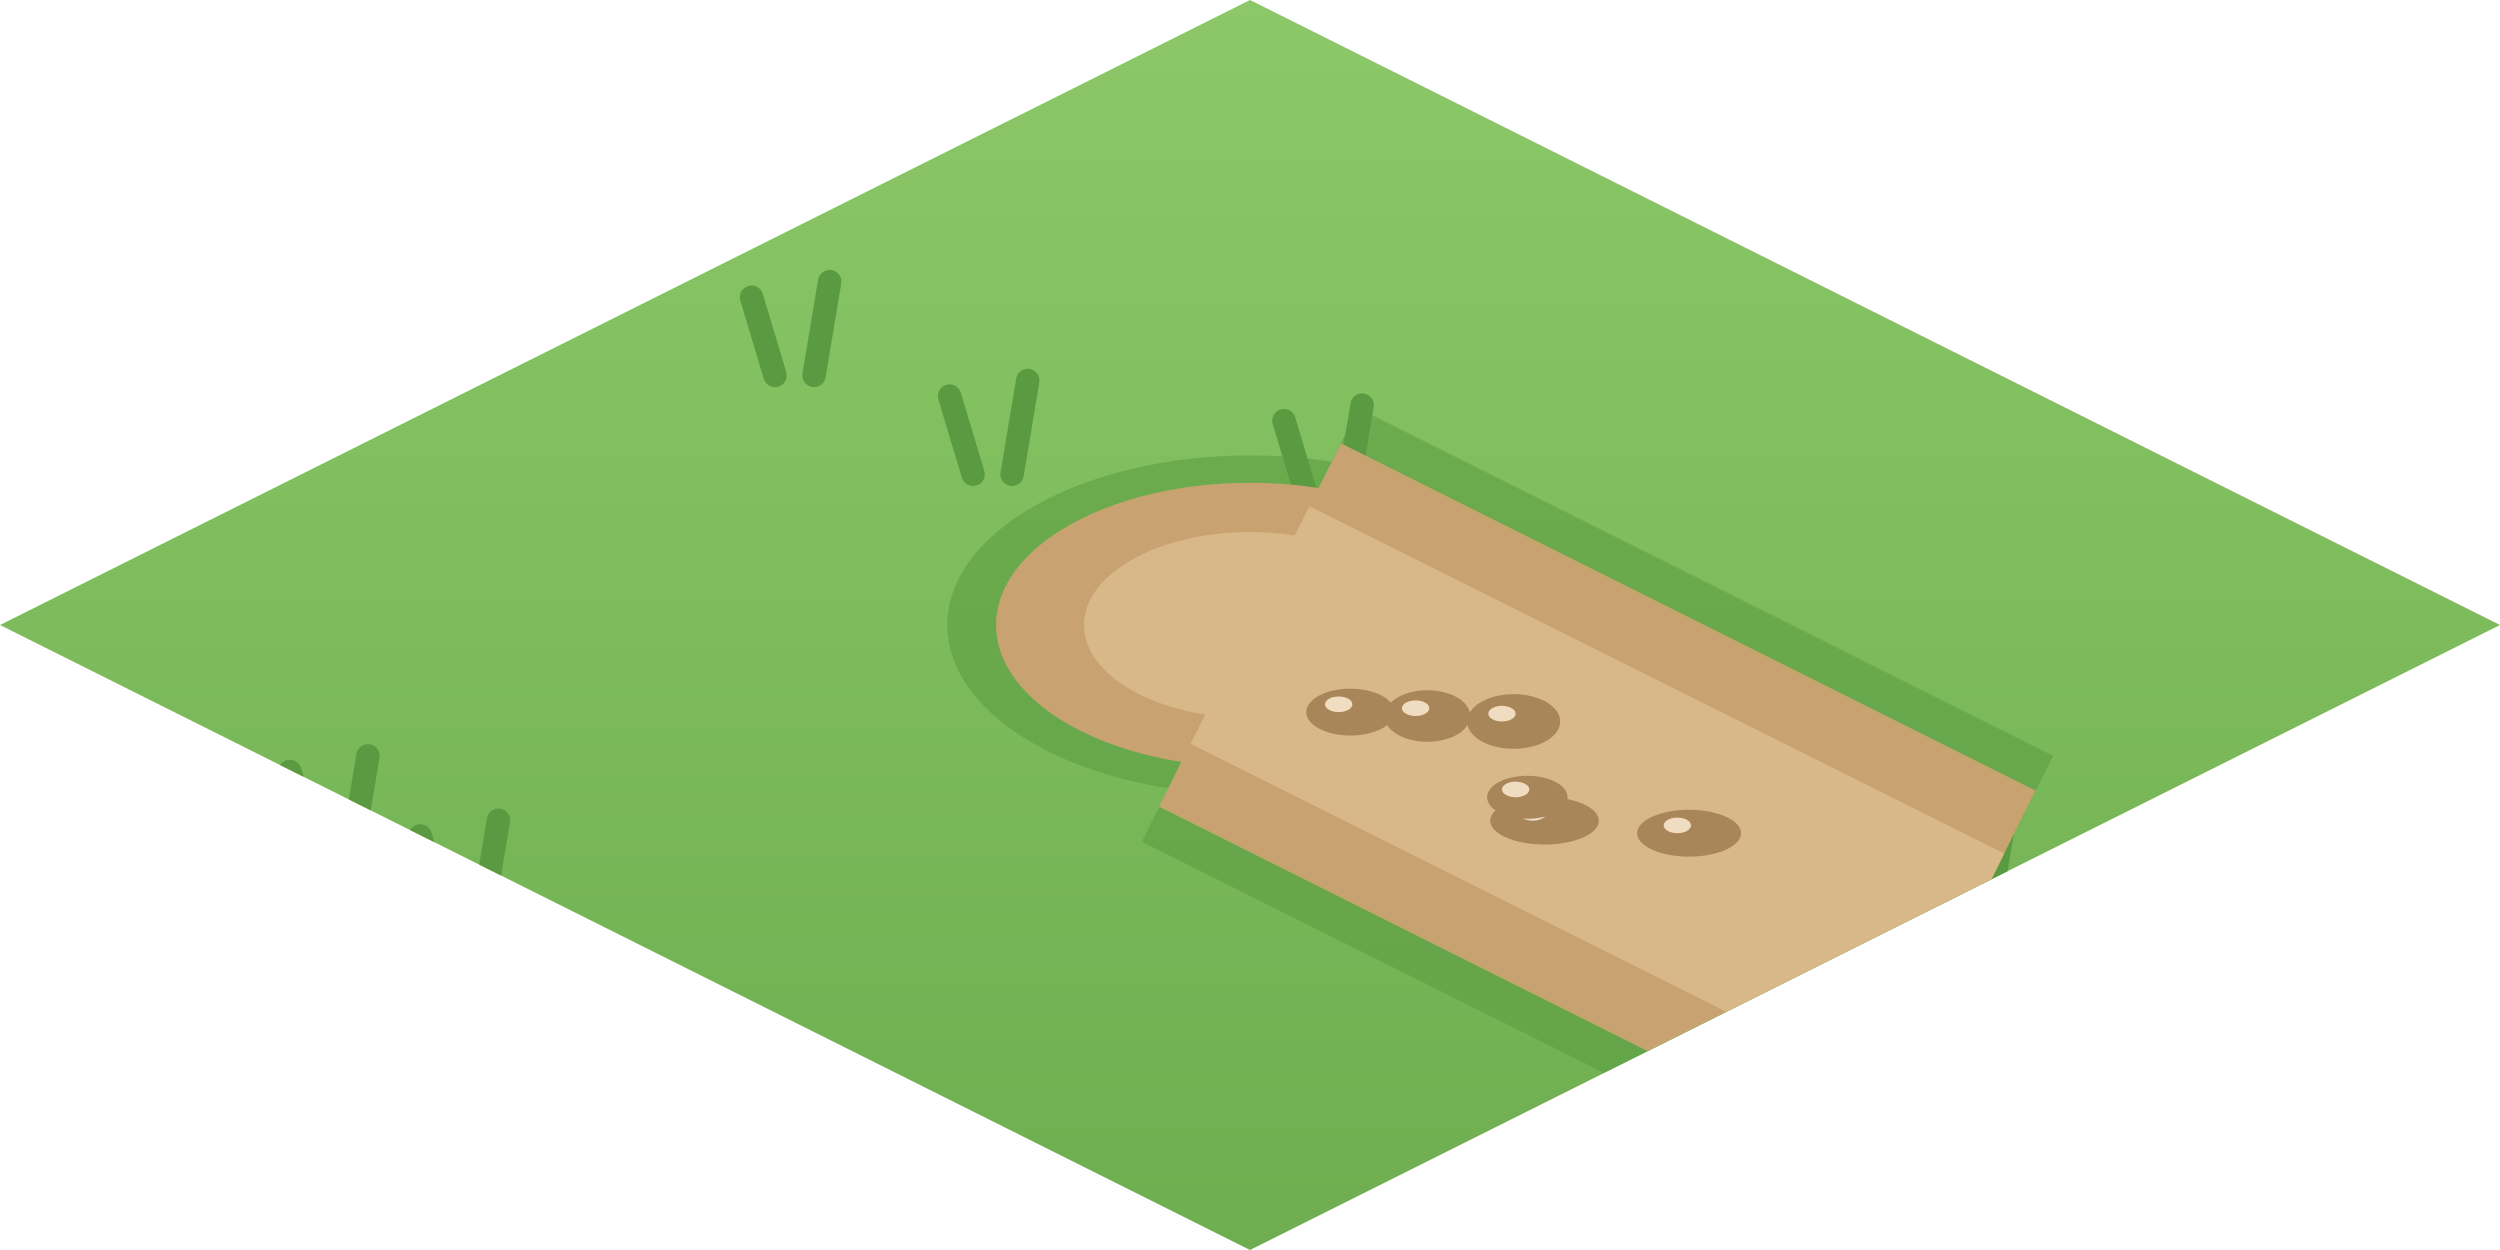
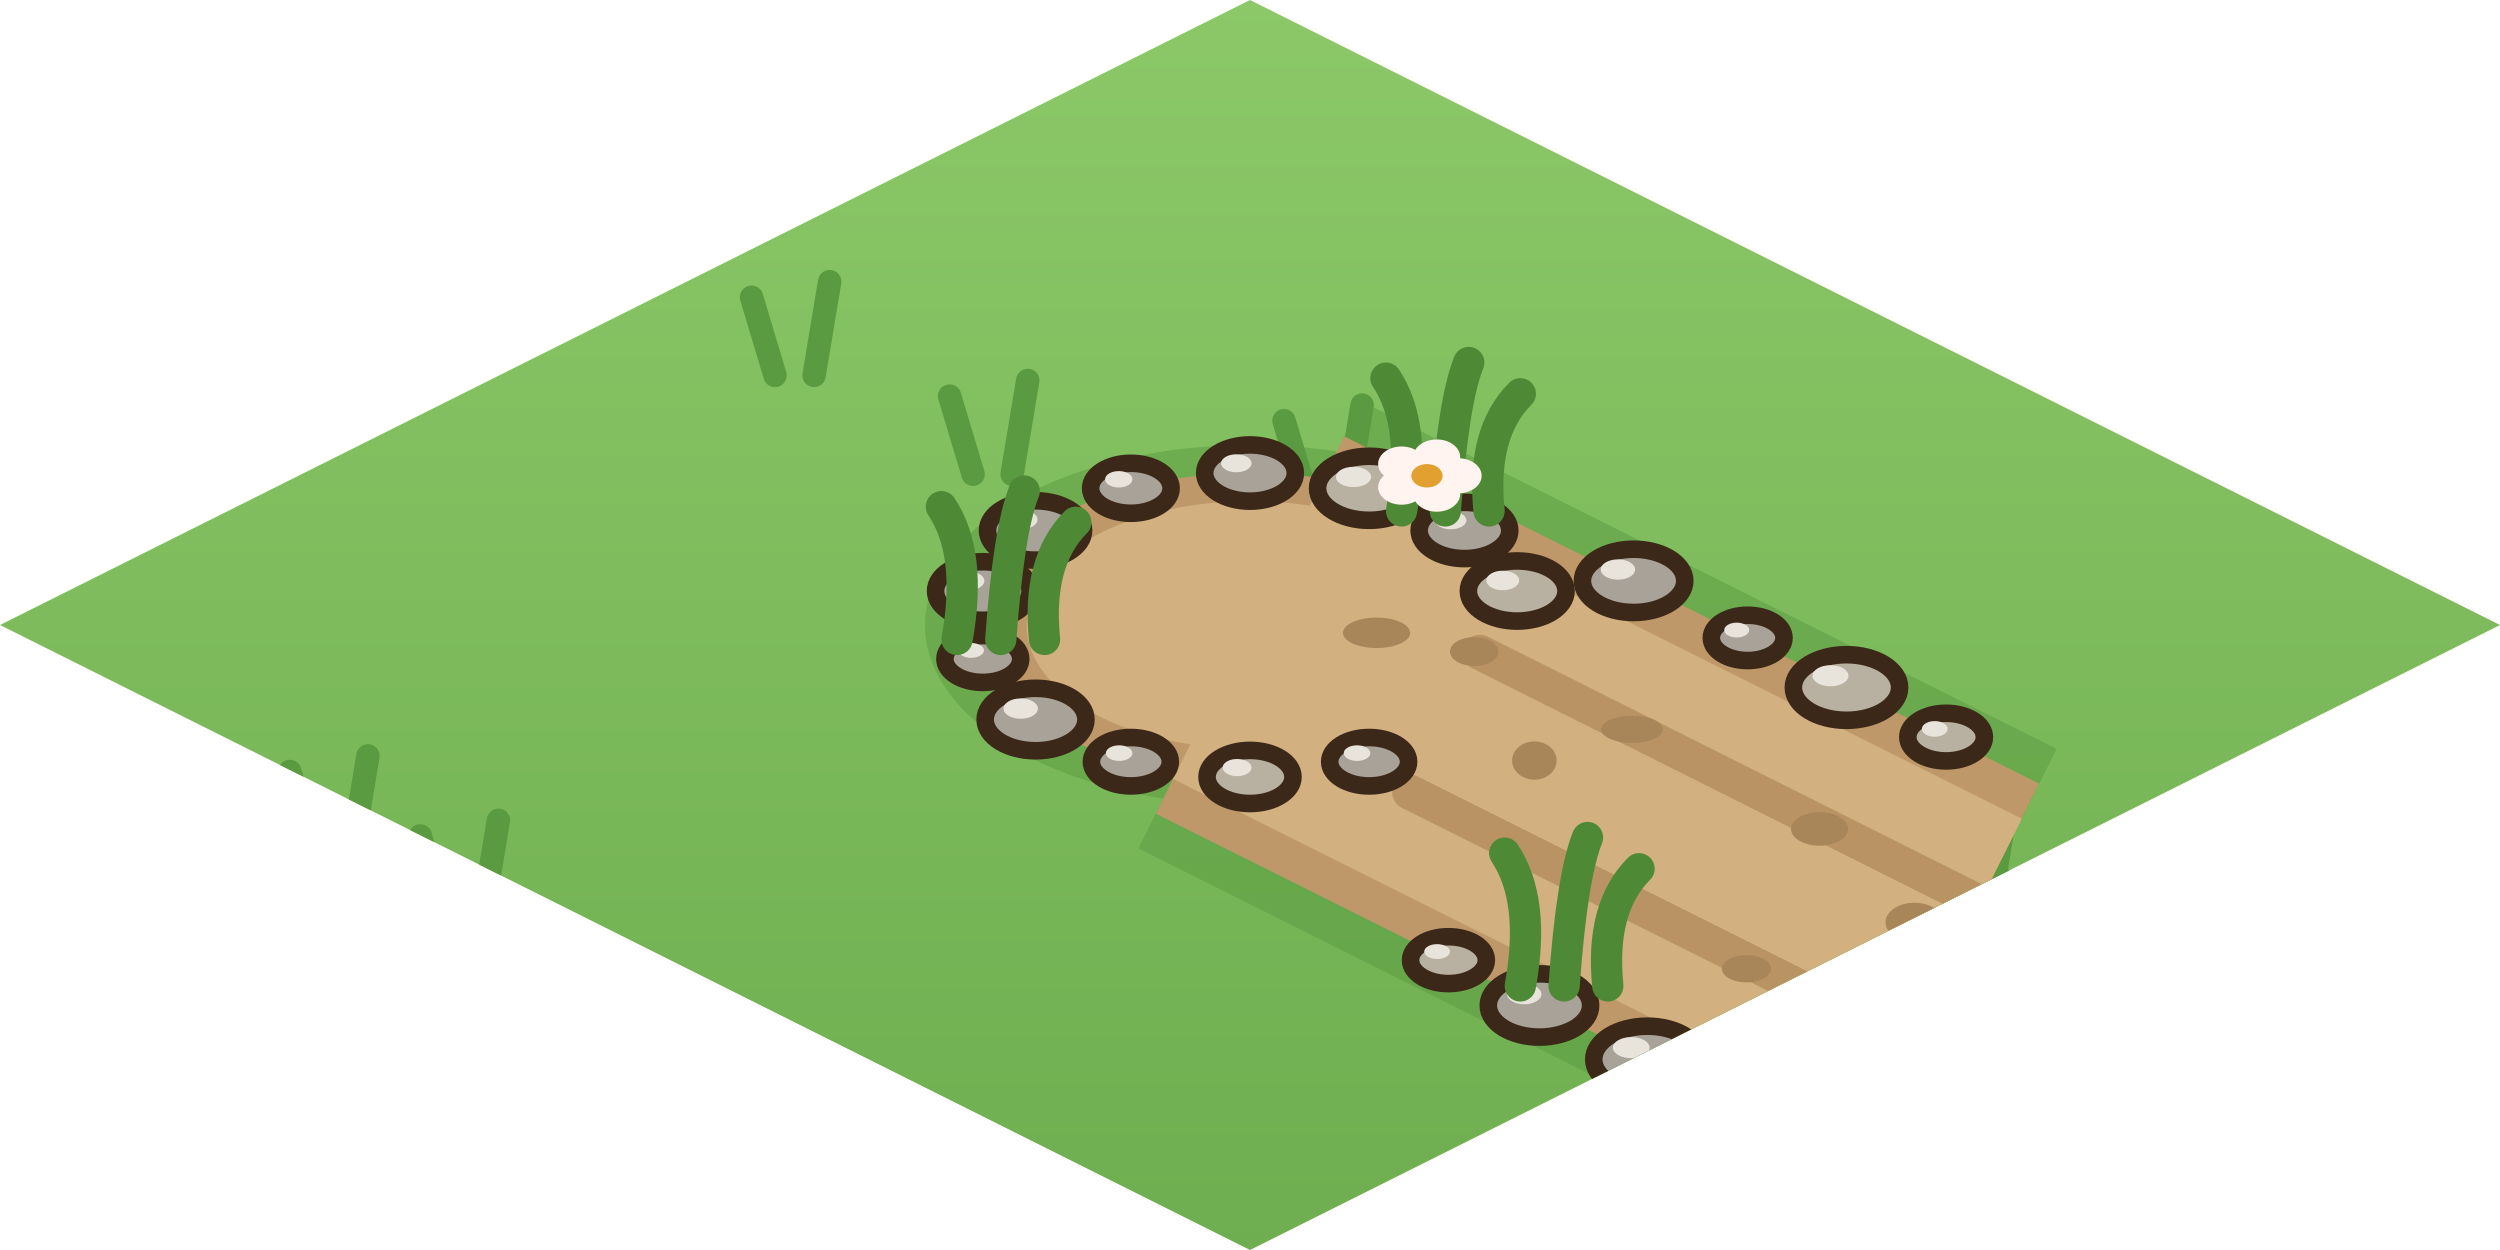
<svg xmlns="http://www.w3.org/2000/svg" width="256" height="128" viewBox="0 0 64 32">
  <defs>
    <linearGradient id="ch2h" x1="0" y1="0" x2="0" y2="1">
      <stop offset="0" stop-color="#8CC868" />
      <stop offset="1" stop-color="#6EAE50" />
    </linearGradient>
    <clipPath id="ch2hc">
      <path d="M32,0 L64,16 L32,32 L0,16 Z" />
    </clipPath>
  </defs>
  <path d="M32,0 L64,16 L32,32 L0,16 Z" fill="url(#ch2h)" />
  <g clip-path="url(#ch2hc)">
    <path d="M8.02,21.75 l-0.6,-2 M9.02,21.75 l0.4,-2.4" stroke="#5A9A40" stroke-width="0.6" stroke-linecap="round" />
    <path d="M19.84,9.61 l-0.6,-2 M20.84,9.61 l0.4,-2.4" stroke="#5A9A40" stroke-width="0.6" stroke-linecap="round" />
    <path d="M29.2,18.68 l-0.6,-2 M30.2,18.68 l0.4,-2.4" stroke="#5A9A40" stroke-width="0.6" stroke-linecap="round" />
    <path d="M11.36,23.4 l-0.6,-2 M12.36,23.4 l0.4,-2.4" stroke="#5A9A40" stroke-width="0.6" stroke-linecap="round" />
    <path d="M50.67,8.53 l-0.6,-2 M51.67,8.53 l0.4,-2.4" stroke="#5A9A40" stroke-width="0.6" stroke-linecap="round" />
    <path d="M49.96,23.09 l-0.6,-2 M50.96,23.09 l0.4,-2.4" stroke="#5A9A40" stroke-width="0.6" stroke-linecap="round" />
    <path d="M35,16.42 l-0.6,-2 M36,16.42 l0.4,-2.4" stroke="#5A9A40" stroke-width="0.6" stroke-linecap="round" />
    <path d="M24.91,12.14 l-0.6,-2 M25.91,12.14 l0.4,-2.4" stroke="#5A9A40" stroke-width="0.6" stroke-linecap="round" />
    <path d="M33.47,12.77 l-0.6,-2 M34.47,12.77 l0.4,-2.4" stroke="#5A9A40" stroke-width="0.6" stroke-linecap="round" />
+     <path d="M49.77,24.82 l-0.6,-2 M50.77,24.82 l0.4,-2.4" stroke="#5A9A40" stroke-width="0.6" stroke-linecap="round" />
  </g>
  <g clip-path="url(#ch2hc)">
-     <path d="M29.23,21.55 L47.02,30.44 L52.56,19.35 L34.77,10.45 Z M24.25,16 a7.75,4.34 0 1 0 15.5,0 a7.75,4.34 0 1 0 -15.5,0 Z" fill="#5A9A40" opacity=".55" />
-     <path d="M29.67,20.65 L47.46,29.55 L52.11,20.24 L34.33,11.35 Z M25.5,16 a6.5,3.64 0 1 0 13,0 a6.5,3.64 0 1 0 -13,0 Z" fill="#C8A270" />
-     <path d="M30.48,19.04 L48.27,27.94 L51.31,21.85 L33.52,12.96 Z M27.75,16 a4.25,2.38 0 1 0 8.5,0 a4.25,2.38 0 1 0 -8.5,0 Z" fill="#D8B888" />
-     <ellipse cx="34.57" cy="18.23" rx="1.13" ry="0.6" fill="#A8865A" />
-     <ellipse cx="34.27" cy="18.03" rx="0.35" ry="0.2" fill="#F0DCC0" />
-     <ellipse cx="39.54" cy="21.01" rx="1.39" ry="0.61" fill="#A8865A" />
-     <ellipse cx="39.24" cy="20.81" rx="0.35" ry="0.2" fill="#F0DCC0" />
-     <ellipse cx="43.24" cy="21.33" rx="1.33" ry="0.6" fill="#A8865A" />
-     <ellipse cx="42.94" cy="21.13" rx="0.35" ry="0.2" fill="#F0DCC0" />
-     <ellipse cx="38.75" cy="18.47" rx="1.19" ry="0.7" fill="#A8865A" />
-     <ellipse cx="38.45" cy="18.27" rx="0.35" ry="0.2" fill="#F0DCC0" />
-     <ellipse cx="39.1" cy="20.41" rx="1.03" ry="0.55" fill="#A8865A" />
-     <ellipse cx="38.8" cy="20.21" rx="0.35" ry="0.2" fill="#F0DCC0" />
-     <ellipse cx="36.54" cy="18.33" rx="1.1" ry="0.66" fill="#A8865A" />
-     <ellipse cx="36.24" cy="18.13" rx="0.35" ry="0.2" fill="#F0DCC0" />
+     <path d="M29.14,21.72 L46.93,30.62 L52.65,19.17 L34.86,10.28 Z M23.68,16 a8.32,4.61 0 1 0 16.64,0 a8.32,4.61 0 1 0 -16.64,0 Z" fill="#5A9A40" opacity=".5" />
+     <path d="M29.59,20.83 L47.37,29.72 L52.2,20.06 L34.41,11.17 Z M24.98,16 a7.02,3.89 0 1 0 14.04,0 a7.02,3.89 0 1 0 -14.04,0 Z" fill="#BE9868" />
+     <path d="M30.03,19.94 L47.82,28.83 L51.76,20.96 L33.97,12.06 Z M26.28,16 a5.72,3.17 0 1 0 11.44,0 a5.72,3.17 0 1 0 -11.44,0 Z" fill="#D2B080" />
+     <path d="M37.88,16.7 L50.68,23.11" stroke="#AE8858" stroke-width="0.9" stroke-linecap="round" opacity=".7" />
+     <path d="M36.09,20.28 L48.89,26.68" stroke="#AE8858" stroke-width="0.9" stroke-linecap="round" opacity=".7" />
+     <ellipse cx="35.24" cy="16.2" rx="0.86" ry="0.39" fill="#A8865A" />
+     <ellipse cx="39.28" cy="19.47" rx="0.57" ry="0.49" fill="#A8865A" />
+     <ellipse cx="49.01" cy="23.61" rx="0.74" ry="0.5" fill="#A8865A" />
+     <ellipse cx="44.71" cy="24.8" rx="0.63" ry="0.35" fill="#A8865A" />
+     <ellipse cx="46.58" cy="21.22" rx="0.73" ry="0.43" fill="#A8865A" />
+     <ellipse cx="41.78" cy="18.67" rx="0.79" ry="0.35" fill="#A8865A" />
+     <ellipse cx="37.74" cy="16.68" rx="0.62" ry="0.37" fill="#A8865A" />
+     <ellipse cx="41.82" cy="14.87" rx="1.31" ry="0.81" fill="#A8A298" stroke="#3C2819" stroke-width="0.45" stroke-linejoin="round" stroke-linecap="round" />
+     <ellipse cx="41.42" cy="14.58" rx="0.44" ry="0.26" fill="#E8E4DC" />
+     <ellipse cx="37.08" cy="24.58" rx="0.97" ry="0.6" fill="#B8B0A0" stroke="#3C2819" stroke-width="0.45" stroke-linejoin="round" stroke-linecap="round" />
+     <ellipse cx="36.79" cy="24.36" rx="0.33" ry="0.19" fill="#E8E4DC" />
+     <ellipse cx="44.74" cy="16.33" rx="0.93" ry="0.58" fill="#A8A298" stroke="#3C2819" stroke-width="0.45" stroke-linejoin="round" stroke-linecap="round" />
+     <ellipse cx="44.46" cy="16.13" rx="0.32" ry="0.19" fill="#E8E4DC" />
+     <ellipse cx="39.41" cy="25.74" rx="1.31" ry="0.81" fill="#A8A298" stroke="#3C2819" stroke-width="0.45" stroke-linejoin="round" stroke-linecap="round" />
+     <ellipse cx="39.02" cy="25.45" rx="0.44" ry="0.26" fill="#E8E4DC" />
+     <path d="M38.92,25.24 q0.4,-2.2 -0.4,-3.4 M40.04,25.24 q0.2,-2.8 0.6,-3.8 M41.16,25.24 q-0.2,-2 0.8,-3" fill="none" stroke="#4E8A36" stroke-width="0.8" stroke-linecap="round" />
+     <ellipse cx="47.27" cy="17.6" rx="1.36" ry="0.84" fill="#B8B0A0" stroke="#3C2819" stroke-width="0.45" stroke-linejoin="round" stroke-linecap="round" />
+     <ellipse cx="46.86" cy="17.3" rx="0.46" ry="0.27" fill="#E8E4DC" />
+     <ellipse cx="42.17" cy="27.12" rx="1.37" ry="0.85" fill="#A8A298" stroke="#3C2819" stroke-width="0.45" stroke-linejoin="round" stroke-linecap="round" />
+     <ellipse cx="41.76" cy="26.82" rx="0.47" ry="0.27" fill="#E8E4DC" />
+     <ellipse cx="49.82" cy="18.87" rx="0.98" ry="0.61" fill="#B8B0A0" stroke="#3C2819" stroke-width="0.45" stroke-linejoin="round" stroke-linecap="round" />
+     <ellipse cx="49.53" cy="18.66" rx="0.33" ry="0.2" fill="#E8E4DC" />
+     <ellipse cx="44.85" cy="28.46" rx="1.27" ry="0.78" fill="#A8A298" stroke="#3C2819" stroke-width="0.45" stroke-linejoin="round" stroke-linecap="round" />
+     <ellipse cx="44.47" cy="28.19" rx="0.43" ry="0.25" fill="#E8E4DC" />
+     <ellipse cx="25.16" cy="15.13" rx="1.21" ry="0.75" fill="#A8A298" stroke="#3C2819" stroke-width="0.45" stroke-linejoin="round" stroke-linecap="round" />
+     <ellipse cx="24.79" cy="14.87" rx="0.41" ry="0.24" fill="#E8E4DC" />
+     <ellipse cx="26.51" cy="13.58" rx="1.23" ry="0.76" fill="#A8A298" stroke="#3C2819" stroke-width="0.45" stroke-linejoin="round" stroke-linecap="round" />
+     <ellipse cx="26.14" cy="13.3" rx="0.42" ry="0.25" fill="#E8E4DC" />
+     <ellipse cx="28.95" cy="12.5" rx="1.03" ry="0.64" fill="#A8A298" stroke="#3C2819" stroke-width="0.45" stroke-linejoin="round" stroke-linecap="round" />
+     <ellipse cx="28.64" cy="12.27" rx="0.35" ry="0.21" fill="#E8E4DC" />
+     <ellipse cx="32" cy="12.11" rx="1.16" ry="0.72" fill="#A8A298" stroke="#3C2819" stroke-width="0.45" stroke-linejoin="round" stroke-linecap="round" />
+     <ellipse cx="31.65" cy="11.86" rx="0.39" ry="0.23" fill="#E8E4DC" />
+     <ellipse cx="35.05" cy="12.5" rx="1.32" ry="0.82" fill="#B8B0A0" stroke="#3C2819" stroke-width="0.45" stroke-linejoin="round" stroke-linecap="round" />
+     <ellipse cx="34.65" cy="12.21" rx="0.45" ry="0.26" fill="#E8E4DC" />
+     <ellipse cx="37.49" cy="13.58" rx="1.16" ry="0.72" fill="#A8A298" stroke="#3C2819" stroke-width="0.45" stroke-linejoin="round" stroke-linecap="round" />
+     <ellipse cx="37.14" cy="13.32" rx="0.4" ry="0.23" fill="#E8E4DC" />
+     <path d="M35.88,13.08 q0.4,-2.2 -0.4,-3.4 M37,13.08 q0.2,-2.8 0.6,-3.8 M38.12,13.08 q-0.2,-2 0.8,-3" fill="none" stroke="#4E8A36" stroke-width="0.8" stroke-linecap="round" />
+     <ellipse cx="38.84" cy="15.13" rx="1.25" ry="0.77" fill="#B8B0A0" stroke="#3C2819" stroke-width="0.45" stroke-linejoin="round" stroke-linecap="round" />
+     <ellipse cx="38.47" cy="14.86" rx="0.42" ry="0.25" fill="#E8E4DC" />
+     <ellipse cx="35.05" cy="19.5" rx="1.01" ry="0.62" fill="#A8A298" stroke="#3C2819" stroke-width="0.45" stroke-linejoin="round" stroke-linecap="round" />
+     <ellipse cx="34.74" cy="19.28" rx="0.34" ry="0.2" fill="#E8E4DC" />
+     <ellipse cx="32" cy="19.89" rx="1.1" ry="0.68" fill="#B8B0A0" stroke="#3C2819" stroke-width="0.45" stroke-linejoin="round" stroke-linecap="round" />
+     <ellipse cx="31.67" cy="19.65" rx="0.37" ry="0.22" fill="#E8E4DC" />
+     <ellipse cx="28.95" cy="19.5" rx="1.01" ry="0.62" fill="#A8A298" stroke="#3C2819" stroke-width="0.45" stroke-linejoin="round" stroke-linecap="round" />
+     <ellipse cx="28.65" cy="19.28" rx="0.34" ry="0.2" fill="#E8E4DC" />
+     <ellipse cx="26.51" cy="18.42" rx="1.29" ry="0.8" fill="#A8A298" stroke="#3C2819" stroke-width="0.45" stroke-linejoin="round" stroke-linecap="round" />
+     <ellipse cx="26.13" cy="18.14" rx="0.44" ry="0.26" fill="#E8E4DC" />
+     <ellipse cx="25.16" cy="16.87" rx="0.97" ry="0.6" fill="#A8A298" stroke="#3C2819" stroke-width="0.45" stroke-linejoin="round" stroke-linecap="round" />
+     <ellipse cx="24.86" cy="16.65" rx="0.33" ry="0.19" fill="#E8E4DC" />
+     <path d="M24.5,16.37 q0.4,-2.2 -0.4,-3.4 M25.62,16.37 q0.2,-2.8 0.6,-3.8 M26.74,16.37 q-0.2,-2 0.8,-3" fill="none" stroke="#4E8A36" stroke-width="0.8" stroke-linecap="round" />
+     <ellipse cx="45.45" cy="27.06" rx="0.6" ry="0.45" fill="#F2C04B" />
+     <ellipse cx="44.9" cy="27.54" rx="0.6" ry="0.45" fill="#F2C04B" />
+     <ellipse cx="44" cy="27.36" rx="0.6" ry="0.45" fill="#F2C04B" />
+     <ellipse cx="44" cy="26.77" rx="0.6" ry="0.45" fill="#F2C04B" />
+     <ellipse cx="44.9" cy="26.59" rx="0.6" ry="0.45" fill="#F2C04B" />
+     <ellipse cx="44.65" cy="27.06" rx="0.4" ry="0.3" fill="#E2A030" />
+     <ellipse cx="37.33" cy="12.18" rx="0.6" ry="0.45" fill="#FFF4F0" />
+     <ellipse cx="36.78" cy="12.65" rx="0.6" ry="0.45" fill="#FFF4F0" />
+     <ellipse cx="35.88" cy="12.47" rx="0.6" ry="0.45" fill="#FFF4F0" />
+     <ellipse cx="35.88" cy="11.88" rx="0.6" ry="0.45" fill="#FFF4F0" />
+     <ellipse cx="36.78" cy="11.7" rx="0.6" ry="0.45" fill="#FFF4F0" />
+     <ellipse cx="36.53" cy="12.18" rx="0.4" ry="0.3" fill="#E2A030" />
  </g>
</svg>
